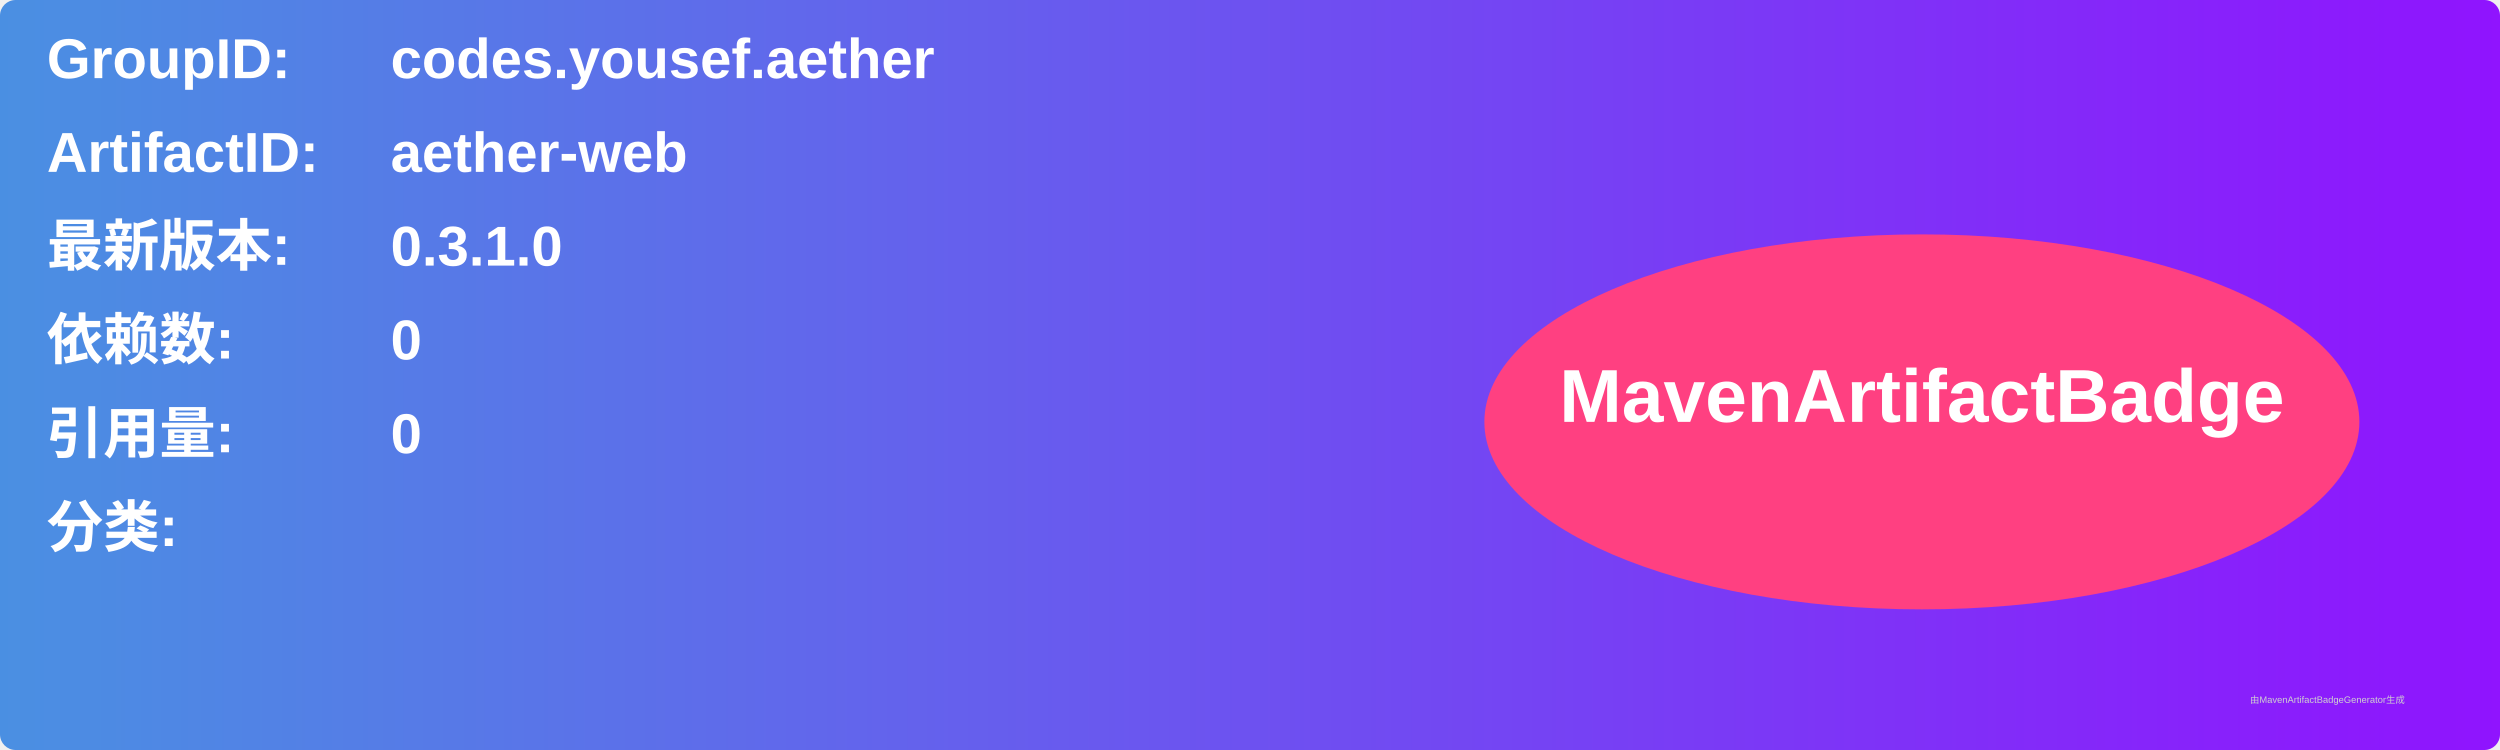
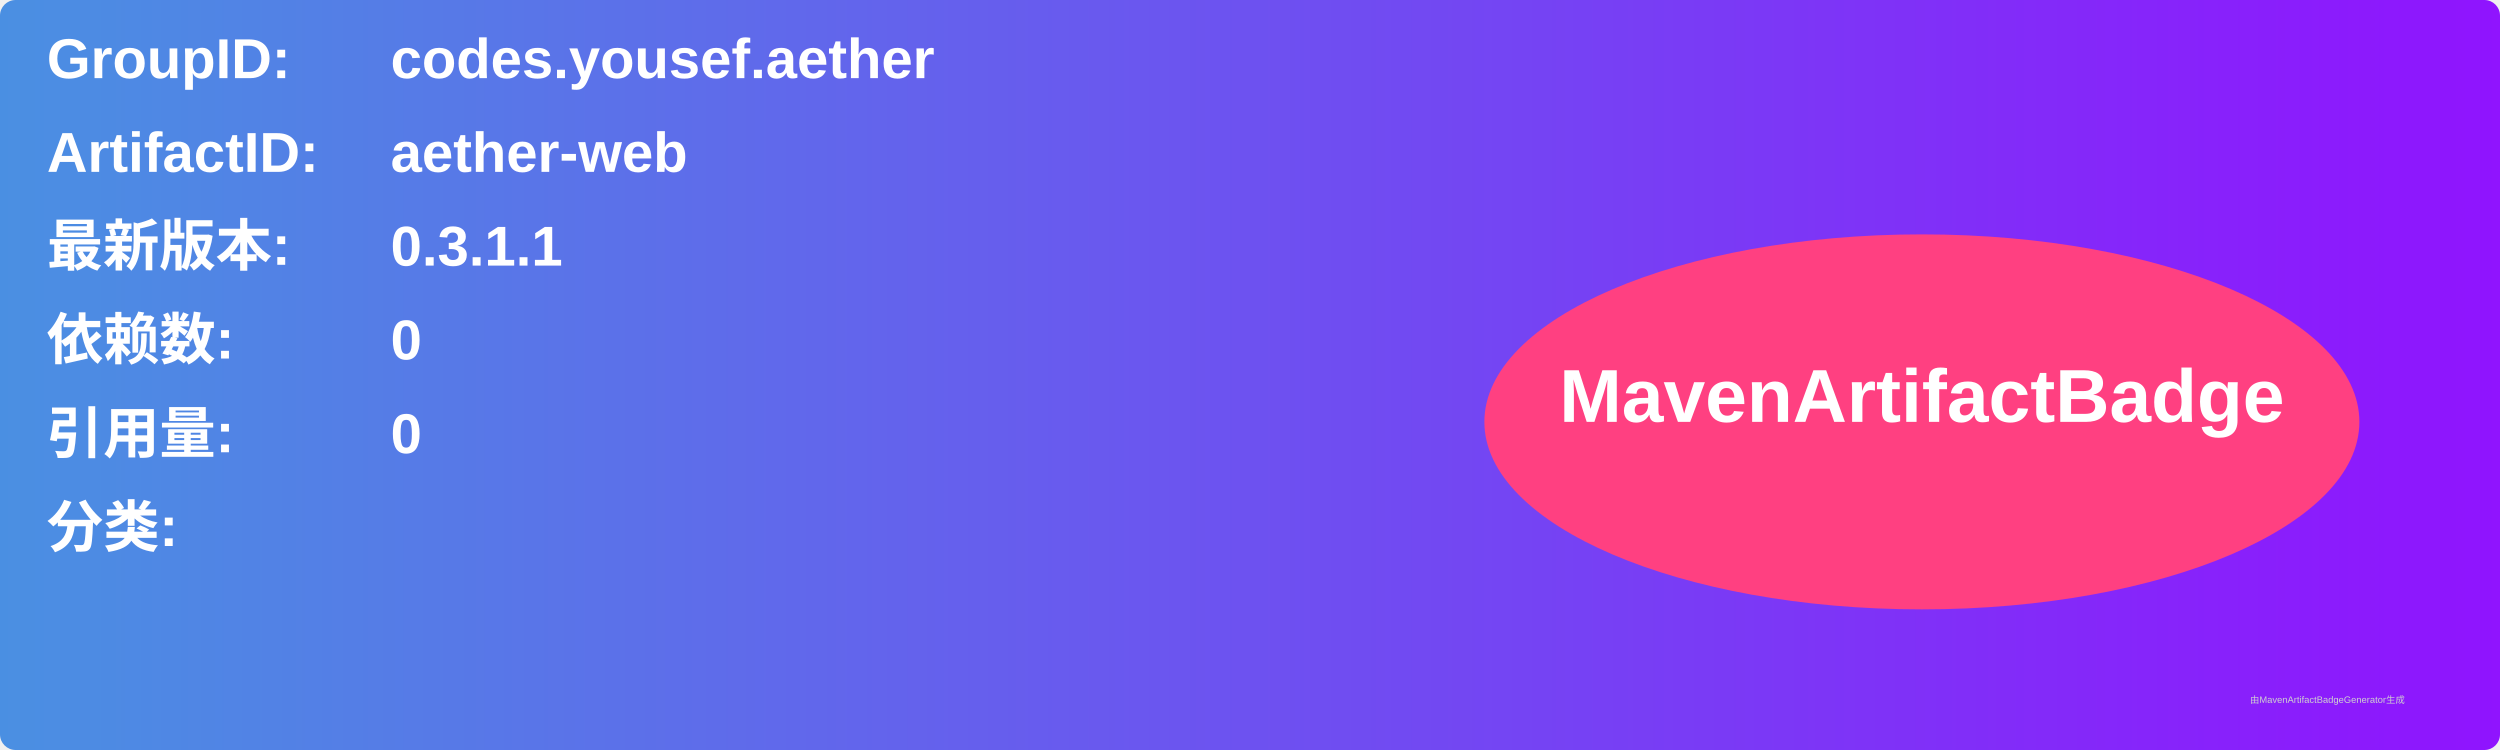
<svg xmlns="http://www.w3.org/2000/svg" width="800" height="240" viewBox="0 0 800 240">
  <linearGradient id="grad" x1="0%" y1="0%" x2="100%" y2="0%">
    <stop offset="0%" stop-color="#4a90e2" />
    <stop offset="100%" stop-color="#9013fe" />
  </linearGradient>
  <rect width="100%" height="100%" rx="5" ry="5" fill="url(#grad)" />
  <g transform="translate(15, 15)">
    <text x="0" y="10" font-family="Arial" font-size="18" fill="white" font-weight="bold" width="260">GroupID:</text>
    <text x="110" y="10" font-family="Arial" font-size="18" fill="white" font-weight="bold" width="460">codes.yousef.aether</text>
    <text x="0" y="40" font-family="Arial" font-size="18" fill="white" font-weight="bold" width="260">ArtifactID:</text>
    <text x="110" y="40" font-family="Arial" font-size="18" fill="white" font-weight="bold" width="460">aether-web</text>
    <text x="0" y="70" font-family="Arial" font-size="18" fill="white" font-weight="bold">最新版本:</text>
    <text x="110" y="70" font-family="Arial" font-size="18" fill="white" font-weight="bold">
-       <tspan font-weight="bold">0.3.1.0</tspan>
+       <tspan font-weight="bold">0.3.1.1</tspan>
    </text>
    <text x="0" y="100" font-family="Arial" font-size="18" fill="white" font-weight="bold">依赖数: </text>
    <text x="110" y="100" font-family="Arial" font-size="18" fill="white">
      <tspan font-weight="bold">0</tspan>
    </text>
    <text x="0" y="130" font-family="Arial" font-size="18" fill="white" font-weight="bold">引用量: </text>
    <text x="110" y="130" font-family="Arial" font-size="18" fill="white">
      <tspan font-weight="bold">0</tspan>
    </text>
    <text x="0" y="160" font-family="Arial" font-size="18" fill="white" font-weight="bold">分类:</text>
    <text x="10" y="190" font-family="Arial" font-size="10" fill="white">
      <tspan font-weight="bold" />
    </text>
    <ellipse cx="600" cy="120" rx="140" ry="60" fill="#ff4081" />
    <text x="600" y="120" text-anchor="middle" font-family="Arial" font-size="24" fill="white" font-weight="bold">MavenArtifactBadge</text>
  </g>
  <text x="720" y="225" font-family="Arial" font-size="3" fill="#d0d0d0">由MavenArtifactBadgeGenerator生成</text>
</svg>
